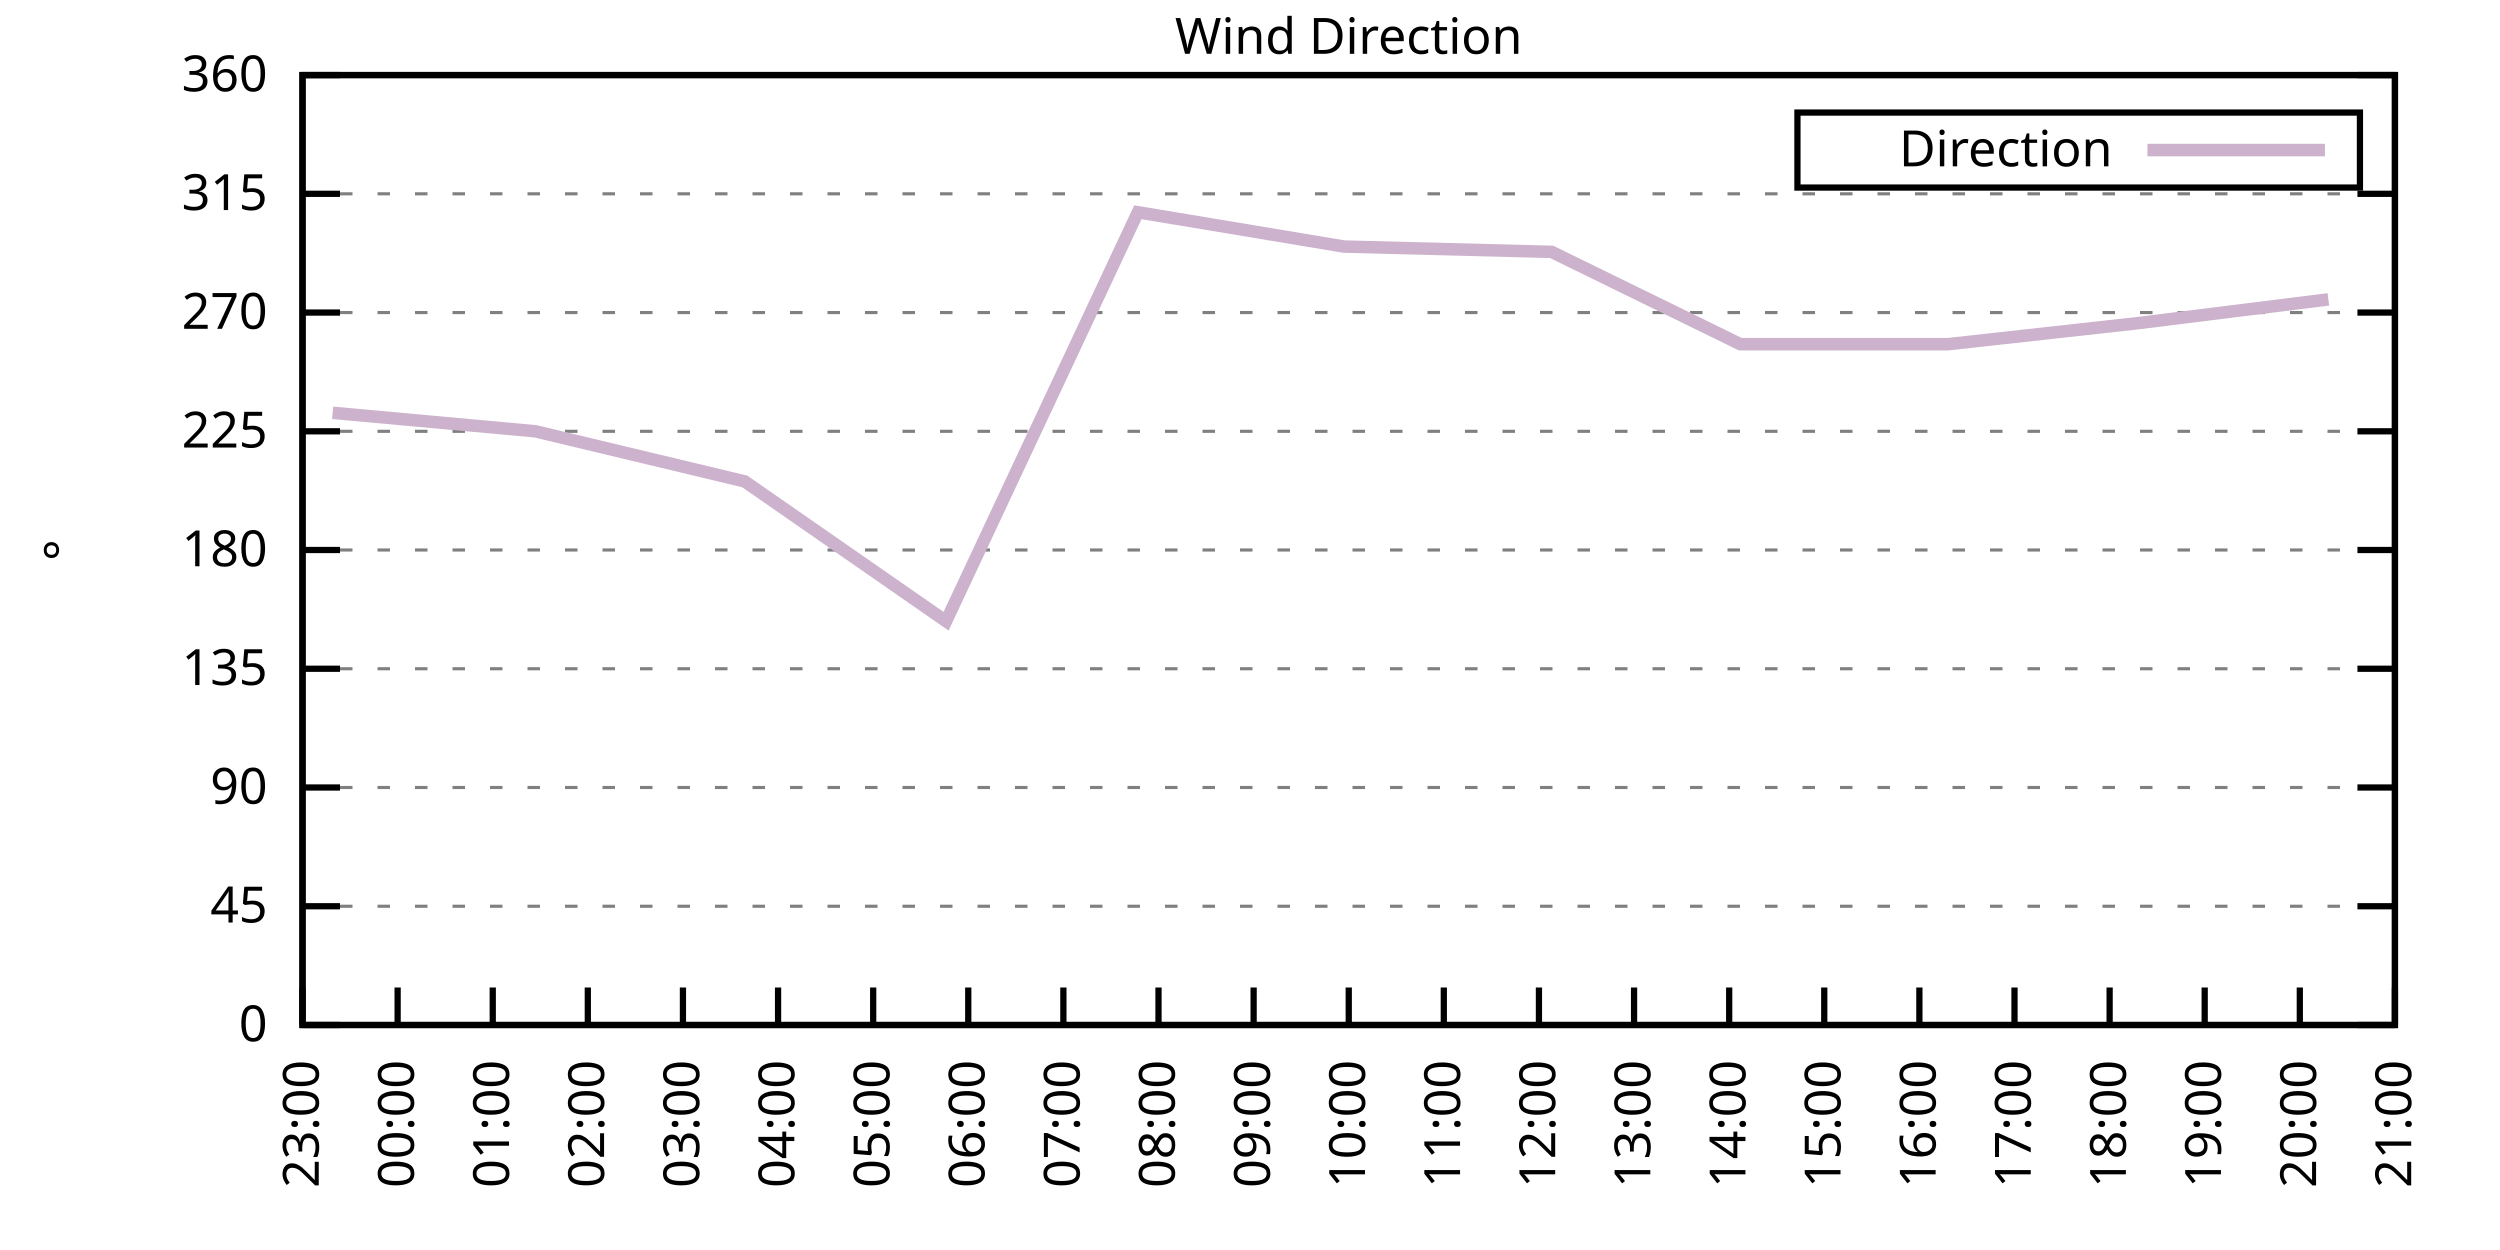
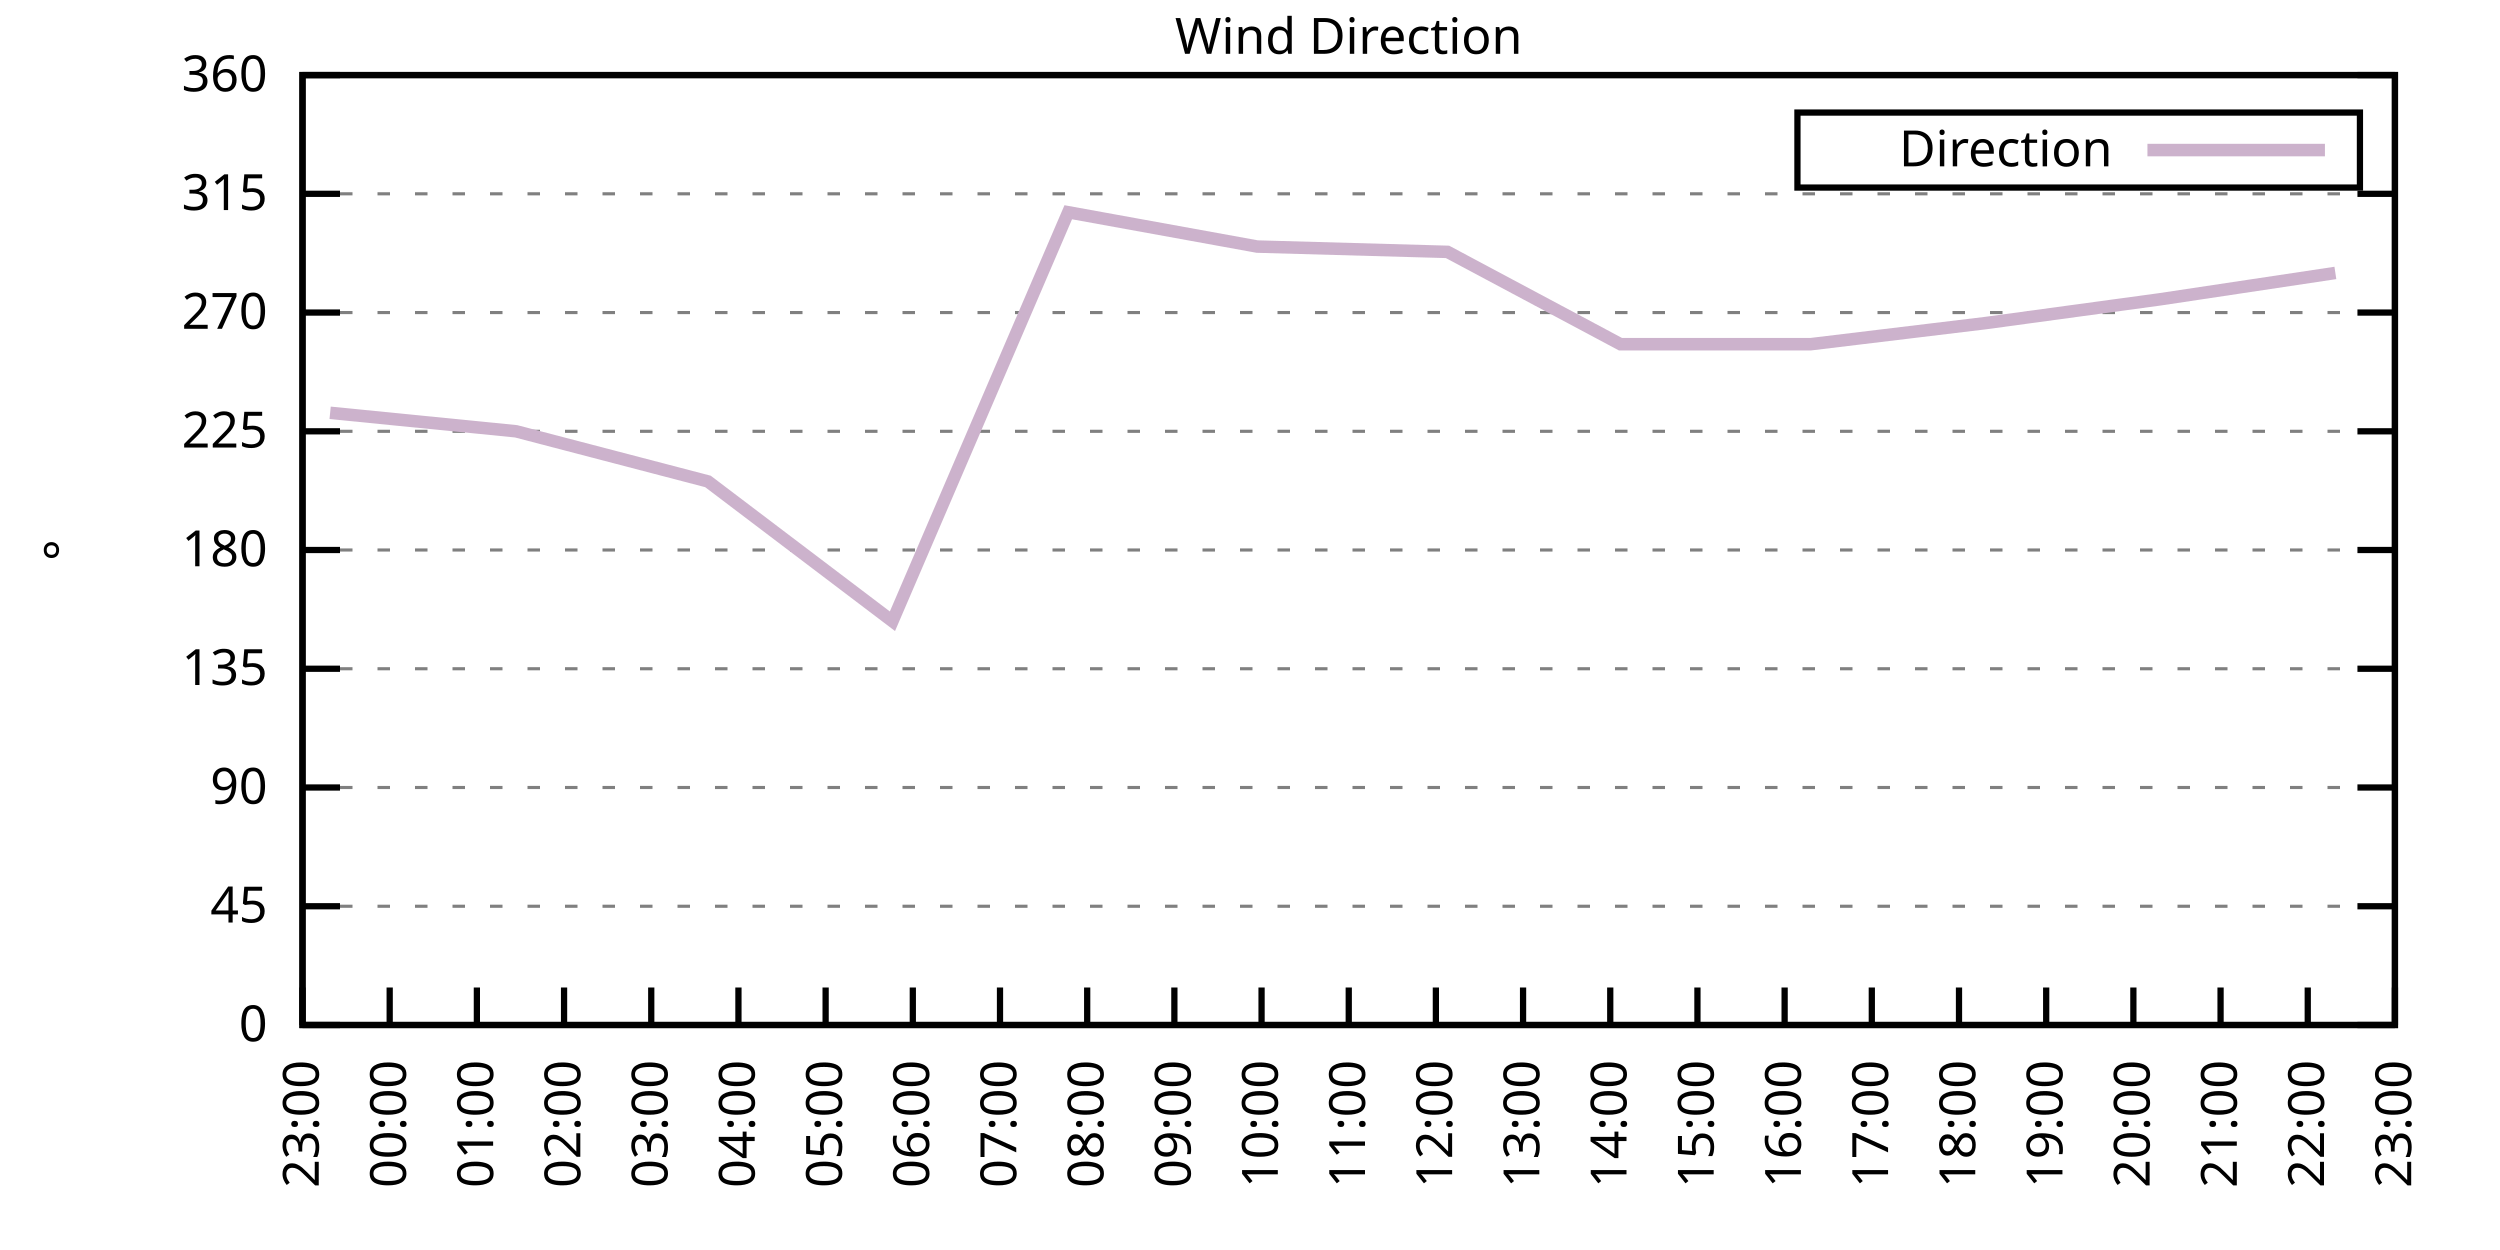
<svg xmlns="http://www.w3.org/2000/svg" xmlns:xlink="http://www.w3.org/1999/xlink" width="400" height="200" viewBox="0 0 400 200">
  <g id="gnuplot_canvas">
    <rect x="0" y="0" width="400" height="200" fill="none" />
    <defs>
      <circle id="gpDot" r="0.5" stroke-width="0.5" stroke="currentColor" />
      <path id="gpPt0" stroke-width="0.333" stroke="currentColor" d="M-1,0 h2 M0,-1 v2" />
      <path id="gpPt1" stroke-width="0.333" stroke="currentColor" d="M-1,-1 L1,1 M1,-1 L-1,1" />
      <path id="gpPt2" stroke-width="0.333" stroke="currentColor" d="M-1,0 L1,0 M0,-1 L0,1 M-1,-1 L1,1 M-1,1 L1,-1" />
      <rect id="gpPt3" stroke-width="0.333" stroke="currentColor" x="-1" y="-1" width="2" height="2" />
      <rect id="gpPt4" stroke-width="0.333" stroke="currentColor" fill="currentColor" x="-1" y="-1" width="2" height="2" />
      <circle id="gpPt5" stroke-width="0.333" stroke="currentColor" cx="0" cy="0" r="1" />
      <use xlink:href="#gpPt5" id="gpPt6" fill="currentColor" stroke="none" />
      <path id="gpPt7" stroke-width="0.333" stroke="currentColor" d="M0,-1.33 L-1.33,0.67 L1.33,0.67 z" />
      <use xlink:href="#gpPt7" id="gpPt8" fill="currentColor" stroke="none" />
      <use xlink:href="#gpPt7" id="gpPt9" stroke="currentColor" transform="rotate(180)" />
      <use xlink:href="#gpPt9" id="gpPt10" fill="currentColor" stroke="none" />
      <use xlink:href="#gpPt3" id="gpPt11" stroke="currentColor" transform="rotate(45)" />
      <use xlink:href="#gpPt11" id="gpPt12" fill="currentColor" stroke="none" />
      <path id="gpPt13" stroke-width="0.333" stroke="currentColor" d="M0,1.330 L1.265,0.411 L0.782,-1.067 L-0.782,-1.076 L-1.265,0.411 z" />
      <use xlink:href="#gpPt13" id="gpPt14" fill="currentColor" stroke="none" />
      <filter id="textbox" filterUnits="objectBoundingBox" x="0" y="0" height="1" width="1">
        <feFlood flood-color="white" flood-opacity="1" result="bgnd" />
        <feComposite in="SourceGraphic" in2="bgnd" operator="atop" />
      </filter>
      <filter id="greybox" filterUnits="objectBoundingBox" x="0" y="0" height="1" width="1">
        <feFlood flood-color="lightgrey" flood-opacity="1" result="grey" />
        <feComposite in="SourceGraphic" in2="grey" operator="atop" />
      </filter>
    </defs>
    <g fill="none" color="white" stroke="currentColor" stroke-width="1.00" stroke-linecap="butt" stroke-linejoin="miter">
</g>
    <g fill="none" color="black" stroke="currentColor" stroke-width="1.00" stroke-linecap="butt" stroke-linejoin="miter">
      <g stroke="none" shape-rendering="crispEdges">
        <polygon fill="rgb(255, 255, 255)" points="48.40,164.00 383.18,164.00 383.18,12.02 48.40,12.02 " />
      </g>
    </g>
    <g fill="none" color="black" stroke="currentColor" stroke-width="1.00" stroke-linecap="butt" stroke-linejoin="miter">
</g>
    <g fill="none" color="black" stroke="black" stroke-width="0.50" stroke-linecap="butt" stroke-linejoin="miter">
</g>
    <g fill="none" color="gray" stroke="currentColor" stroke-width="0.50" stroke-linecap="butt" stroke-linejoin="miter">
      <path stroke="gray" stroke-dasharray="2,4" class="gridline" d="M48.40,164.00 L383.19,164.00  " />
    </g>
    <g fill="none" color="gray" stroke="gray" stroke-width="1.00" stroke-linecap="butt" stroke-linejoin="miter">
</g>
    <g fill="none" color="black" stroke="currentColor" stroke-width="1.00" stroke-linecap="butt" stroke-linejoin="miter">
      <path stroke="black" d="M48.40,164.00 L54.40,164.00 M383.19,164.00 L377.19,164.00  " />
      <g transform="translate(42.80,166.60)" stroke="none" fill="black" font-family="Sans" font-size="8.00" text-anchor="end">
        <text>
          <tspan font-family="Sans"> 0</tspan>
        </text>
      </g>
    </g>
    <g fill="none" color="black" stroke="currentColor" stroke-width="1.00" stroke-linecap="butt" stroke-linejoin="miter">
</g>
    <g fill="none" color="black" stroke="black" stroke-width="0.50" stroke-linecap="butt" stroke-linejoin="miter">
</g>
    <g fill="none" color="gray" stroke="currentColor" stroke-width="0.50" stroke-linecap="butt" stroke-linejoin="miter">
      <path stroke="gray" stroke-dasharray="2,4" class="gridline" d="M48.40,145.00 L383.19,145.00  " />
    </g>
    <g fill="none" color="gray" stroke="gray" stroke-width="1.00" stroke-linecap="butt" stroke-linejoin="miter">
</g>
    <g fill="none" color="black" stroke="currentColor" stroke-width="1.00" stroke-linecap="butt" stroke-linejoin="miter">
      <path stroke="black" d="M48.40,145.00 L54.40,145.00 M383.19,145.00 L377.19,145.00  " />
      <g transform="translate(42.80,147.60)" stroke="none" fill="black" font-family="Sans" font-size="8.00" text-anchor="end">
        <text>
          <tspan font-family="Sans"> 45</tspan>
        </text>
      </g>
    </g>
    <g fill="none" color="black" stroke="currentColor" stroke-width="1.00" stroke-linecap="butt" stroke-linejoin="miter">
</g>
    <g fill="none" color="black" stroke="black" stroke-width="0.50" stroke-linecap="butt" stroke-linejoin="miter">
</g>
    <g fill="none" color="gray" stroke="currentColor" stroke-width="0.50" stroke-linecap="butt" stroke-linejoin="miter">
      <path stroke="gray" stroke-dasharray="2,4" class="gridline" d="M48.40,126.00 L383.19,126.00  " />
    </g>
    <g fill="none" color="gray" stroke="gray" stroke-width="1.00" stroke-linecap="butt" stroke-linejoin="miter">
</g>
    <g fill="none" color="black" stroke="currentColor" stroke-width="1.00" stroke-linecap="butt" stroke-linejoin="miter">
      <path stroke="black" d="M48.40,126.00 L54.40,126.00 M383.19,126.00 L377.19,126.00  " />
      <g transform="translate(42.80,128.60)" stroke="none" fill="black" font-family="Sans" font-size="8.00" text-anchor="end">
        <text>
          <tspan font-family="Sans"> 90</tspan>
        </text>
      </g>
    </g>
    <g fill="none" color="black" stroke="currentColor" stroke-width="1.00" stroke-linecap="butt" stroke-linejoin="miter">
</g>
    <g fill="none" color="black" stroke="black" stroke-width="0.50" stroke-linecap="butt" stroke-linejoin="miter">
</g>
    <g fill="none" color="gray" stroke="currentColor" stroke-width="0.50" stroke-linecap="butt" stroke-linejoin="miter">
      <path stroke="gray" stroke-dasharray="2,4" class="gridline" d="M48.40,107.00 L383.19,107.00  " />
    </g>
    <g fill="none" color="gray" stroke="gray" stroke-width="1.00" stroke-linecap="butt" stroke-linejoin="miter">
</g>
    <g fill="none" color="black" stroke="currentColor" stroke-width="1.00" stroke-linecap="butt" stroke-linejoin="miter">
      <path stroke="black" d="M48.40,107.00 L54.40,107.00 M383.19,107.00 L377.19,107.00  " />
      <g transform="translate(42.80,109.60)" stroke="none" fill="black" font-family="Sans" font-size="8.00" text-anchor="end">
        <text>
          <tspan font-family="Sans"> 135</tspan>
        </text>
      </g>
    </g>
    <g fill="none" color="black" stroke="currentColor" stroke-width="1.00" stroke-linecap="butt" stroke-linejoin="miter">
</g>
    <g fill="none" color="black" stroke="black" stroke-width="0.50" stroke-linecap="butt" stroke-linejoin="miter">
</g>
    <g fill="none" color="gray" stroke="currentColor" stroke-width="0.50" stroke-linecap="butt" stroke-linejoin="miter">
      <path stroke="gray" stroke-dasharray="2,4" class="gridline" d="M48.40,88.00 L383.19,88.00  " />
    </g>
    <g fill="none" color="gray" stroke="gray" stroke-width="1.00" stroke-linecap="butt" stroke-linejoin="miter">
</g>
    <g fill="none" color="black" stroke="currentColor" stroke-width="1.00" stroke-linecap="butt" stroke-linejoin="miter">
      <path stroke="black" d="M48.40,88.00 L54.40,88.00 M383.19,88.00 L377.19,88.00  " />
      <g transform="translate(42.80,90.60)" stroke="none" fill="black" font-family="Sans" font-size="8.00" text-anchor="end">
        <text>
          <tspan font-family="Sans"> 180</tspan>
        </text>
      </g>
    </g>
    <g fill="none" color="black" stroke="currentColor" stroke-width="1.00" stroke-linecap="butt" stroke-linejoin="miter">
</g>
    <g fill="none" color="black" stroke="black" stroke-width="0.50" stroke-linecap="butt" stroke-linejoin="miter">
</g>
    <g fill="none" color="gray" stroke="currentColor" stroke-width="0.50" stroke-linecap="butt" stroke-linejoin="miter">
      <path stroke="gray" stroke-dasharray="2,4" class="gridline" d="M48.40,69.01 L383.19,69.01  " />
    </g>
    <g fill="none" color="gray" stroke="gray" stroke-width="1.00" stroke-linecap="butt" stroke-linejoin="miter">
</g>
    <g fill="none" color="black" stroke="currentColor" stroke-width="1.00" stroke-linecap="butt" stroke-linejoin="miter">
      <path stroke="black" d="M48.40,69.01 L54.40,69.01 M383.19,69.01 L377.19,69.01  " />
      <g transform="translate(42.80,71.61)" stroke="none" fill="black" font-family="Sans" font-size="8.00" text-anchor="end">
        <text>
          <tspan font-family="Sans"> 225</tspan>
        </text>
      </g>
    </g>
    <g fill="none" color="black" stroke="currentColor" stroke-width="1.00" stroke-linecap="butt" stroke-linejoin="miter">
</g>
    <g fill="none" color="black" stroke="black" stroke-width="0.50" stroke-linecap="butt" stroke-linejoin="miter">
</g>
    <g fill="none" color="gray" stroke="currentColor" stroke-width="0.50" stroke-linecap="butt" stroke-linejoin="miter">
      <path stroke="gray" stroke-dasharray="2,4" class="gridline" d="M48.40,50.01 L383.19,50.01  " />
    </g>
    <g fill="none" color="gray" stroke="gray" stroke-width="1.00" stroke-linecap="butt" stroke-linejoin="miter">
</g>
    <g fill="none" color="black" stroke="currentColor" stroke-width="1.00" stroke-linecap="butt" stroke-linejoin="miter">
      <path stroke="black" d="M48.40,50.01 L54.40,50.01 M383.19,50.01 L377.19,50.01  " />
      <g transform="translate(42.80,52.61)" stroke="none" fill="black" font-family="Sans" font-size="8.00" text-anchor="end">
        <text>
          <tspan font-family="Sans"> 270</tspan>
        </text>
      </g>
    </g>
    <g fill="none" color="black" stroke="currentColor" stroke-width="1.00" stroke-linecap="butt" stroke-linejoin="miter">
</g>
    <g fill="none" color="black" stroke="black" stroke-width="0.50" stroke-linecap="butt" stroke-linejoin="miter">
</g>
    <g fill="none" color="gray" stroke="currentColor" stroke-width="0.50" stroke-linecap="butt" stroke-linejoin="miter">
      <path stroke="gray" stroke-dasharray="2,4" class="gridline" d="M48.40,31.01 L383.19,31.01  " />
    </g>
    <g fill="none" color="gray" stroke="gray" stroke-width="1.00" stroke-linecap="butt" stroke-linejoin="miter">
</g>
    <g fill="none" color="black" stroke="currentColor" stroke-width="1.00" stroke-linecap="butt" stroke-linejoin="miter">
      <path stroke="black" d="M48.40,31.01 L54.40,31.01 M383.19,31.01 L377.19,31.01  " />
      <g transform="translate(42.80,33.61)" stroke="none" fill="black" font-family="Sans" font-size="8.00" text-anchor="end">
        <text>
          <tspan font-family="Sans"> 315</tspan>
        </text>
      </g>
    </g>
    <g fill="none" color="black" stroke="currentColor" stroke-width="1.00" stroke-linecap="butt" stroke-linejoin="miter">
</g>
    <g fill="none" color="black" stroke="black" stroke-width="0.50" stroke-linecap="butt" stroke-linejoin="miter">
</g>
    <g fill="none" color="gray" stroke="currentColor" stroke-width="0.50" stroke-linecap="butt" stroke-linejoin="miter">
      <path stroke="gray" stroke-dasharray="2,4" class="gridline" d="M48.40,12.01 L383.19,12.01  " />
    </g>
    <g fill="none" color="gray" stroke="gray" stroke-width="1.00" stroke-linecap="butt" stroke-linejoin="miter">
</g>
    <g fill="none" color="black" stroke="currentColor" stroke-width="1.00" stroke-linecap="butt" stroke-linejoin="miter">
      <path stroke="black" d="M48.40,12.01 L54.40,12.01 M383.19,12.01 L377.19,12.01  " />
      <g transform="translate(42.80,14.61)" stroke="none" fill="black" font-family="Sans" font-size="8.00" text-anchor="end">
        <text>
          <tspan font-family="Sans"> 360</tspan>
        </text>
      </g>
    </g>
    <g fill="none" color="black" stroke="currentColor" stroke-width="1.00" stroke-linecap="butt" stroke-linejoin="miter">
      <path stroke="black" d="M48.40,164.00 L48.40,158.00  " />
      <g transform="translate(51.00,169.60) rotate(270.00)" stroke="none" fill="black" font-family="Sans" font-size="8.00" text-anchor="end">
        <text>
          <tspan font-family="Sans">23:00</tspan>
        </text>
      </g>
    </g>
    <g fill="none" color="black" stroke="currentColor" stroke-width="1.00" stroke-linecap="butt" stroke-linejoin="miter">
-       <path stroke="black" d="M63.62,164.00 L63.62,158.00  " />
-       <g transform="translate(66.22,169.60) rotate(270.00)" stroke="none" fill="black" font-family="Sans" font-size="8.00" text-anchor="end">
+       <path stroke="black" d="M62.35,164.00 L62.35,158.00  " />
+       <g transform="translate(64.95,169.60) rotate(270.00)" stroke="none" fill="black" font-family="Sans" font-size="8.00" text-anchor="end">
        <text>
          <tspan font-family="Sans">00:00</tspan>
        </text>
      </g>
    </g>
    <g fill="none" color="black" stroke="currentColor" stroke-width="1.00" stroke-linecap="butt" stroke-linejoin="miter">
-       <path stroke="black" d="M78.84,164.00 L78.84,158.00  " />
-       <g transform="translate(81.44,169.60) rotate(270.00)" stroke="none" fill="black" font-family="Sans" font-size="8.00" text-anchor="end">
+       <path stroke="black" d="M76.30,164.00 L76.30,158.00  " />
+       <g transform="translate(78.90,169.60) rotate(270.00)" stroke="none" fill="black" font-family="Sans" font-size="8.00" text-anchor="end">
        <text>
          <tspan font-family="Sans">01:00</tspan>
        </text>
      </g>
    </g>
    <g fill="none" color="black" stroke="currentColor" stroke-width="1.00" stroke-linecap="butt" stroke-linejoin="miter">
-       <path stroke="black" d="M94.05,164.00 L94.05,158.00  " />
-       <g transform="translate(96.65,169.60) rotate(270.00)" stroke="none" fill="black" font-family="Sans" font-size="8.00" text-anchor="end">
+       <path stroke="black" d="M90.25,164.00 L90.25,158.00  " />
+       <g transform="translate(92.85,169.60) rotate(270.00)" stroke="none" fill="black" font-family="Sans" font-size="8.00" text-anchor="end">
        <text>
          <tspan font-family="Sans">02:00</tspan>
        </text>
      </g>
    </g>
    <g fill="none" color="black" stroke="currentColor" stroke-width="1.00" stroke-linecap="butt" stroke-linejoin="miter">
-       <path stroke="black" d="M109.27,164.00 L109.27,158.00  " />
-       <g transform="translate(111.87,169.60) rotate(270.00)" stroke="none" fill="black" font-family="Sans" font-size="8.00" text-anchor="end">
+       <path stroke="black" d="M104.20,164.00 L104.20,158.00  " />
+       <g transform="translate(106.80,169.60) rotate(270.00)" stroke="none" fill="black" font-family="Sans" font-size="8.00" text-anchor="end">
        <text>
          <tspan font-family="Sans">03:00</tspan>
        </text>
      </g>
    </g>
    <g fill="none" color="black" stroke="currentColor" stroke-width="1.00" stroke-linecap="butt" stroke-linejoin="miter">
-       <path stroke="black" d="M124.49,164.00 L124.49,158.00  " />
-       <g transform="translate(127.09,169.60) rotate(270.00)" stroke="none" fill="black" font-family="Sans" font-size="8.00" text-anchor="end">
+       <path stroke="black" d="M118.15,164.00 L118.15,158.00  " />
+       <g transform="translate(120.75,169.60) rotate(270.00)" stroke="none" fill="black" font-family="Sans" font-size="8.00" text-anchor="end">
        <text>
          <tspan font-family="Sans">04:00</tspan>
        </text>
      </g>
    </g>
    <g fill="none" color="black" stroke="currentColor" stroke-width="1.00" stroke-linecap="butt" stroke-linejoin="miter">
-       <path stroke="black" d="M139.71,164.00 L139.71,158.00  " />
-       <g transform="translate(142.31,169.60) rotate(270.00)" stroke="none" fill="black" font-family="Sans" font-size="8.00" text-anchor="end">
+       <path stroke="black" d="M132.10,164.00 L132.10,158.00  " />
+       <g transform="translate(134.70,169.60) rotate(270.00)" stroke="none" fill="black" font-family="Sans" font-size="8.00" text-anchor="end">
        <text>
          <tspan font-family="Sans">05:00</tspan>
        </text>
      </g>
    </g>
    <g fill="none" color="black" stroke="currentColor" stroke-width="1.00" stroke-linecap="butt" stroke-linejoin="miter">
-       <path stroke="black" d="M154.92,164.00 L154.92,158.00  " />
-       <g transform="translate(157.52,169.60) rotate(270.00)" stroke="none" fill="black" font-family="Sans" font-size="8.00" text-anchor="end">
+       <path stroke="black" d="M146.05,164.00 L146.05,158.00  " />
+       <g transform="translate(148.65,169.60) rotate(270.00)" stroke="none" fill="black" font-family="Sans" font-size="8.00" text-anchor="end">
        <text>
          <tspan font-family="Sans">06:00</tspan>
        </text>
      </g>
    </g>
    <g fill="none" color="black" stroke="currentColor" stroke-width="1.00" stroke-linecap="butt" stroke-linejoin="miter">
-       <path stroke="black" d="M170.14,164.00 L170.14,158.00  " />
-       <g transform="translate(172.74,169.60) rotate(270.00)" stroke="none" fill="black" font-family="Sans" font-size="8.00" text-anchor="end">
+       <path stroke="black" d="M160.00,164.00 L160.00,158.00  " />
+       <g transform="translate(162.60,169.60) rotate(270.00)" stroke="none" fill="black" font-family="Sans" font-size="8.00" text-anchor="end">
        <text>
          <tspan font-family="Sans">07:00</tspan>
        </text>
      </g>
    </g>
    <g fill="none" color="black" stroke="currentColor" stroke-width="1.00" stroke-linecap="butt" stroke-linejoin="miter">
-       <path stroke="black" d="M185.36,164.00 L185.36,158.00  " />
-       <g transform="translate(187.96,169.60) rotate(270.00)" stroke="none" fill="black" font-family="Sans" font-size="8.00" text-anchor="end">
+       <path stroke="black" d="M173.95,164.00 L173.95,158.00  " />
+       <g transform="translate(176.55,169.60) rotate(270.00)" stroke="none" fill="black" font-family="Sans" font-size="8.00" text-anchor="end">
        <text>
          <tspan font-family="Sans">08:00</tspan>
        </text>
      </g>
    </g>
    <g fill="none" color="black" stroke="currentColor" stroke-width="1.00" stroke-linecap="butt" stroke-linejoin="miter">
-       <path stroke="black" d="M200.58,164.00 L200.58,158.00  " />
-       <g transform="translate(203.18,169.60) rotate(270.00)" stroke="none" fill="black" font-family="Sans" font-size="8.00" text-anchor="end">
+       <path stroke="black" d="M187.90,164.00 L187.90,158.00  " />
+       <g transform="translate(190.50,169.60) rotate(270.00)" stroke="none" fill="black" font-family="Sans" font-size="8.00" text-anchor="end">
        <text>
          <tspan font-family="Sans">09:00</tspan>
+         </text>
+       </g>
+     </g>
+     <g fill="none" color="black" stroke="currentColor" stroke-width="1.00" stroke-linecap="butt" stroke-linejoin="miter">
+       <path stroke="black" d="M201.85,164.00 L201.85,158.00  " />
+       <g transform="translate(204.45,169.60) rotate(270.00)" stroke="none" fill="black" font-family="Sans" font-size="8.00" text-anchor="end">
+         <text>
+           <tspan font-family="Sans">10:00</tspan>
        </text>
      </g>
    </g>
    <g fill="none" color="black" stroke="currentColor" stroke-width="1.00" stroke-linecap="butt" stroke-linejoin="miter">
      <path stroke="black" d="M215.80,164.00 L215.80,158.00  " />
      <g transform="translate(218.40,169.60) rotate(270.00)" stroke="none" fill="black" font-family="Sans" font-size="8.00" text-anchor="end">
        <text>
-           <tspan font-family="Sans">10:00</tspan>
-         </text>
-       </g>
-     </g>
-     <g fill="none" color="black" stroke="currentColor" stroke-width="1.00" stroke-linecap="butt" stroke-linejoin="miter">
-       <path stroke="black" d="M231.01,164.00 L231.01,158.00  " />
-       <g transform="translate(233.61,169.60) rotate(270.00)" stroke="none" fill="black" font-family="Sans" font-size="8.00" text-anchor="end">
-         <text>
          <tspan font-family="Sans">11:00</tspan>
        </text>
      </g>
    </g>
    <g fill="none" color="black" stroke="currentColor" stroke-width="1.00" stroke-linecap="butt" stroke-linejoin="miter">
-       <path stroke="black" d="M246.23,164.00 L246.23,158.00  " />
-       <g transform="translate(248.83,169.60) rotate(270.00)" stroke="none" fill="black" font-family="Sans" font-size="8.00" text-anchor="end">
+       <path stroke="black" d="M229.74,164.00 L229.74,158.00  " />
+       <g transform="translate(232.34,169.60) rotate(270.00)" stroke="none" fill="black" font-family="Sans" font-size="8.00" text-anchor="end">
        <text>
          <tspan font-family="Sans">12:00</tspan>
        </text>
      </g>
    </g>
    <g fill="none" color="black" stroke="currentColor" stroke-width="1.00" stroke-linecap="butt" stroke-linejoin="miter">
-       <path stroke="black" d="M261.45,164.00 L261.45,158.00  " />
-       <g transform="translate(264.05,169.60) rotate(270.00)" stroke="none" fill="black" font-family="Sans" font-size="8.00" text-anchor="end">
+       <path stroke="black" d="M243.69,164.00 L243.69,158.00  " />
+       <g transform="translate(246.29,169.60) rotate(270.00)" stroke="none" fill="black" font-family="Sans" font-size="8.00" text-anchor="end">
        <text>
          <tspan font-family="Sans">13:00</tspan>
        </text>
      </g>
    </g>
    <g fill="none" color="black" stroke="currentColor" stroke-width="1.00" stroke-linecap="butt" stroke-linejoin="miter">
-       <path stroke="black" d="M276.67,164.00 L276.67,158.00  " />
-       <g transform="translate(279.27,169.60) rotate(270.00)" stroke="none" fill="black" font-family="Sans" font-size="8.00" text-anchor="end">
+       <path stroke="black" d="M257.64,164.00 L257.64,158.00  " />
+       <g transform="translate(260.24,169.60) rotate(270.00)" stroke="none" fill="black" font-family="Sans" font-size="8.00" text-anchor="end">
        <text>
          <tspan font-family="Sans">14:00</tspan>
        </text>
      </g>
    </g>
    <g fill="none" color="black" stroke="currentColor" stroke-width="1.00" stroke-linecap="butt" stroke-linejoin="miter">
-       <path stroke="black" d="M291.88,164.00 L291.88,158.00  " />
-       <g transform="translate(294.48,169.60) rotate(270.00)" stroke="none" fill="black" font-family="Sans" font-size="8.00" text-anchor="end">
+       <path stroke="black" d="M271.59,164.00 L271.59,158.00  " />
+       <g transform="translate(274.19,169.60) rotate(270.00)" stroke="none" fill="black" font-family="Sans" font-size="8.00" text-anchor="end">
        <text>
          <tspan font-family="Sans">15:00</tspan>
        </text>
      </g>
    </g>
    <g fill="none" color="black" stroke="currentColor" stroke-width="1.00" stroke-linecap="butt" stroke-linejoin="miter">
-       <path stroke="black" d="M307.10,164.00 L307.10,158.00  " />
-       <g transform="translate(309.70,169.60) rotate(270.00)" stroke="none" fill="black" font-family="Sans" font-size="8.00" text-anchor="end">
+       <path stroke="black" d="M285.54,164.00 L285.54,158.00  " />
+       <g transform="translate(288.14,169.60) rotate(270.00)" stroke="none" fill="black" font-family="Sans" font-size="8.00" text-anchor="end">
        <text>
          <tspan font-family="Sans">16:00</tspan>
        </text>
      </g>
    </g>
    <g fill="none" color="black" stroke="currentColor" stroke-width="1.00" stroke-linecap="butt" stroke-linejoin="miter">
-       <path stroke="black" d="M322.32,164.00 L322.32,158.00  " />
-       <g transform="translate(324.92,169.60) rotate(270.00)" stroke="none" fill="black" font-family="Sans" font-size="8.00" text-anchor="end">
+       <path stroke="black" d="M299.49,164.00 L299.49,158.00  " />
+       <g transform="translate(302.09,169.60) rotate(270.00)" stroke="none" fill="black" font-family="Sans" font-size="8.00" text-anchor="end">
        <text>
          <tspan font-family="Sans">17:00</tspan>
        </text>
      </g>
    </g>
    <g fill="none" color="black" stroke="currentColor" stroke-width="1.00" stroke-linecap="butt" stroke-linejoin="miter">
-       <path stroke="black" d="M337.54,164.00 L337.54,158.00  " />
-       <g transform="translate(340.14,169.60) rotate(270.00)" stroke="none" fill="black" font-family="Sans" font-size="8.00" text-anchor="end">
+       <path stroke="black" d="M313.44,164.00 L313.44,158.00  " />
+       <g transform="translate(316.04,169.60) rotate(270.00)" stroke="none" fill="black" font-family="Sans" font-size="8.00" text-anchor="end">
        <text>
          <tspan font-family="Sans">18:00</tspan>
        </text>
      </g>
    </g>
    <g fill="none" color="black" stroke="currentColor" stroke-width="1.00" stroke-linecap="butt" stroke-linejoin="miter">
-       <path stroke="black" d="M352.75,164.00 L352.75,158.00  " />
-       <g transform="translate(355.35,169.60) rotate(270.00)" stroke="none" fill="black" font-family="Sans" font-size="8.00" text-anchor="end">
+       <path stroke="black" d="M327.39,164.00 L327.39,158.00  " />
+       <g transform="translate(329.99,169.60) rotate(270.00)" stroke="none" fill="black" font-family="Sans" font-size="8.00" text-anchor="end">
        <text>
          <tspan font-family="Sans">19:00</tspan>
        </text>
      </g>
    </g>
    <g fill="none" color="black" stroke="currentColor" stroke-width="1.00" stroke-linecap="butt" stroke-linejoin="miter">
-       <path stroke="black" d="M367.97,164.00 L367.97,158.00  " />
-       <g transform="translate(370.57,169.60) rotate(270.00)" stroke="none" fill="black" font-family="Sans" font-size="8.00" text-anchor="end">
+       <path stroke="black" d="M341.34,164.00 L341.34,158.00  " />
+       <g transform="translate(343.94,169.60) rotate(270.00)" stroke="none" fill="black" font-family="Sans" font-size="8.00" text-anchor="end">
        <text>
          <tspan font-family="Sans">20:00</tspan>
+         </text>
+       </g>
+     </g>
+     <g fill="none" color="black" stroke="currentColor" stroke-width="1.00" stroke-linecap="butt" stroke-linejoin="miter">
+       <path stroke="black" d="M355.29,164.00 L355.29,158.00  " />
+       <g transform="translate(357.89,169.60) rotate(270.00)" stroke="none" fill="black" font-family="Sans" font-size="8.00" text-anchor="end">
+         <text>
+           <tspan font-family="Sans">21:00</tspan>
+         </text>
+       </g>
+     </g>
+     <g fill="none" color="black" stroke="currentColor" stroke-width="1.00" stroke-linecap="butt" stroke-linejoin="miter">
+       <path stroke="black" d="M369.24,164.00 L369.24,158.00  " />
+       <g transform="translate(371.84,169.60) rotate(270.00)" stroke="none" fill="black" font-family="Sans" font-size="8.00" text-anchor="end">
+         <text>
+           <tspan font-family="Sans">22:00</tspan>
        </text>
      </g>
    </g>
    <g fill="none" color="black" stroke="currentColor" stroke-width="1.00" stroke-linecap="butt" stroke-linejoin="miter">
      <path stroke="black" d="M383.19,164.00 L383.19,158.00  " />
      <g transform="translate(385.79,169.60) rotate(270.00)" stroke="none" fill="black" font-family="Sans" font-size="8.00" text-anchor="end">
        <text>
-           <tspan font-family="Sans">21:00</tspan>
+           <tspan font-family="Sans">23:00</tspan>
        </text>
      </g>
    </g>
    <g fill="none" color="black" stroke="currentColor" stroke-width="1.00" stroke-linecap="butt" stroke-linejoin="miter">
</g>
    <g fill="none" color="black" stroke="currentColor" stroke-width="1.00" stroke-linecap="butt" stroke-linejoin="miter">
      <path stroke="black" d="M48.40,12.01 L48.40,164.00 L383.19,164.00 L383.19,12.01 L48.40,12.01 Z  " />
    </g>
    <g fill="none" color="black" stroke="currentColor" stroke-width="1.00" stroke-linecap="butt" stroke-linejoin="miter">
</g>
    <g fill="none" color="black" stroke="currentColor" stroke-width="1.00" stroke-linecap="butt" stroke-linejoin="miter">
      <path stroke="black" d="M287.59,30.01 L287.59,18.01 L377.59,18.01 L377.59,30.01 L287.59,30.01 Z  " />
    </g>
    <g id="Wind_direction_plot_1">
      <g fill="none" color="white" stroke="black" stroke-width="2.00" stroke-linecap="butt" stroke-linejoin="miter">
</g>
      <g fill="none" color="black" stroke="currentColor" stroke-width="2.00" stroke-linecap="butt" stroke-linejoin="miter">
        <g transform="translate(337.99,26.61)" stroke="none" fill="black" font-family="Sans" font-size="8.00" text-anchor="end">
          <text>
            <tspan font-family="Sans">Direction</tspan>
          </text>
        </g>
      </g>
      <g fill="none" color="black" stroke="currentColor" stroke-width="2.00" stroke-linecap="butt" stroke-linejoin="miter">
-         <path stroke="rgb(204, 178, 204)" d="M343.59,24.01 L371.99,24.01 M53.22,66.05 L85.68,69.01 L119.16,77.03 L151.37,99.40 L182.06,33.96 L215.03,39.45   L248.26,40.30 L278.44,55.07 L311.67,55.07 L342.10,51.70 L372.54,47.90  " />
+         <path stroke="rgb(204, 178, 204)" d="M343.59,24.01 L371.99,24.01 M52.82,66.05 L82.58,69.01 L113.27,77.03 L142.79,99.40 L170.92,33.96 L201.15,39.45   L231.60,40.30 L259.27,55.07 L289.73,55.07 L317.63,51.70 L345.53,47.90 L373.66,43.67  " />
      </g>
    </g>
    <g fill="none" color="black" stroke="currentColor" stroke-width="2.00" stroke-linecap="butt" stroke-linejoin="miter">
</g>
    <g fill="none" color="black" stroke="black" stroke-width="1.00" stroke-linecap="butt" stroke-linejoin="miter">
</g>
    <g fill="none" color="black" stroke="currentColor" stroke-width="1.00" stroke-linecap="butt" stroke-linejoin="miter">
      <path stroke="black" d="M48.40,12.01 L48.40,164.00 L383.19,164.00 L383.19,12.01 L48.40,12.01 Z  " />
      <g transform="translate(12.80,88.01) rotate(270.00)" stroke="none" fill="black" font-family="Sans" font-size="8.00" text-anchor="middle">
        <text>
          <tspan font-family="Sans">°</tspan>
        </text>
      </g>
    </g>
    <g fill="none" color="black" stroke="currentColor" stroke-width="1.00" stroke-linecap="butt" stroke-linejoin="miter">
</g>
    <g fill="none" color="black" stroke="currentColor" stroke-width="1.00" stroke-linecap="butt" stroke-linejoin="miter">
      <g transform="translate(215.79,8.61)" stroke="none" fill="black" font-family="Sans" font-size="8.00" text-anchor="middle">
        <text>
          <tspan font-family="Sans">Wind Direction</tspan>
        </text>
      </g>
    </g>
    <g fill="none" color="black" stroke="currentColor" stroke-width="1.00" stroke-linecap="butt" stroke-linejoin="miter">
</g>
  </g>
</svg>
